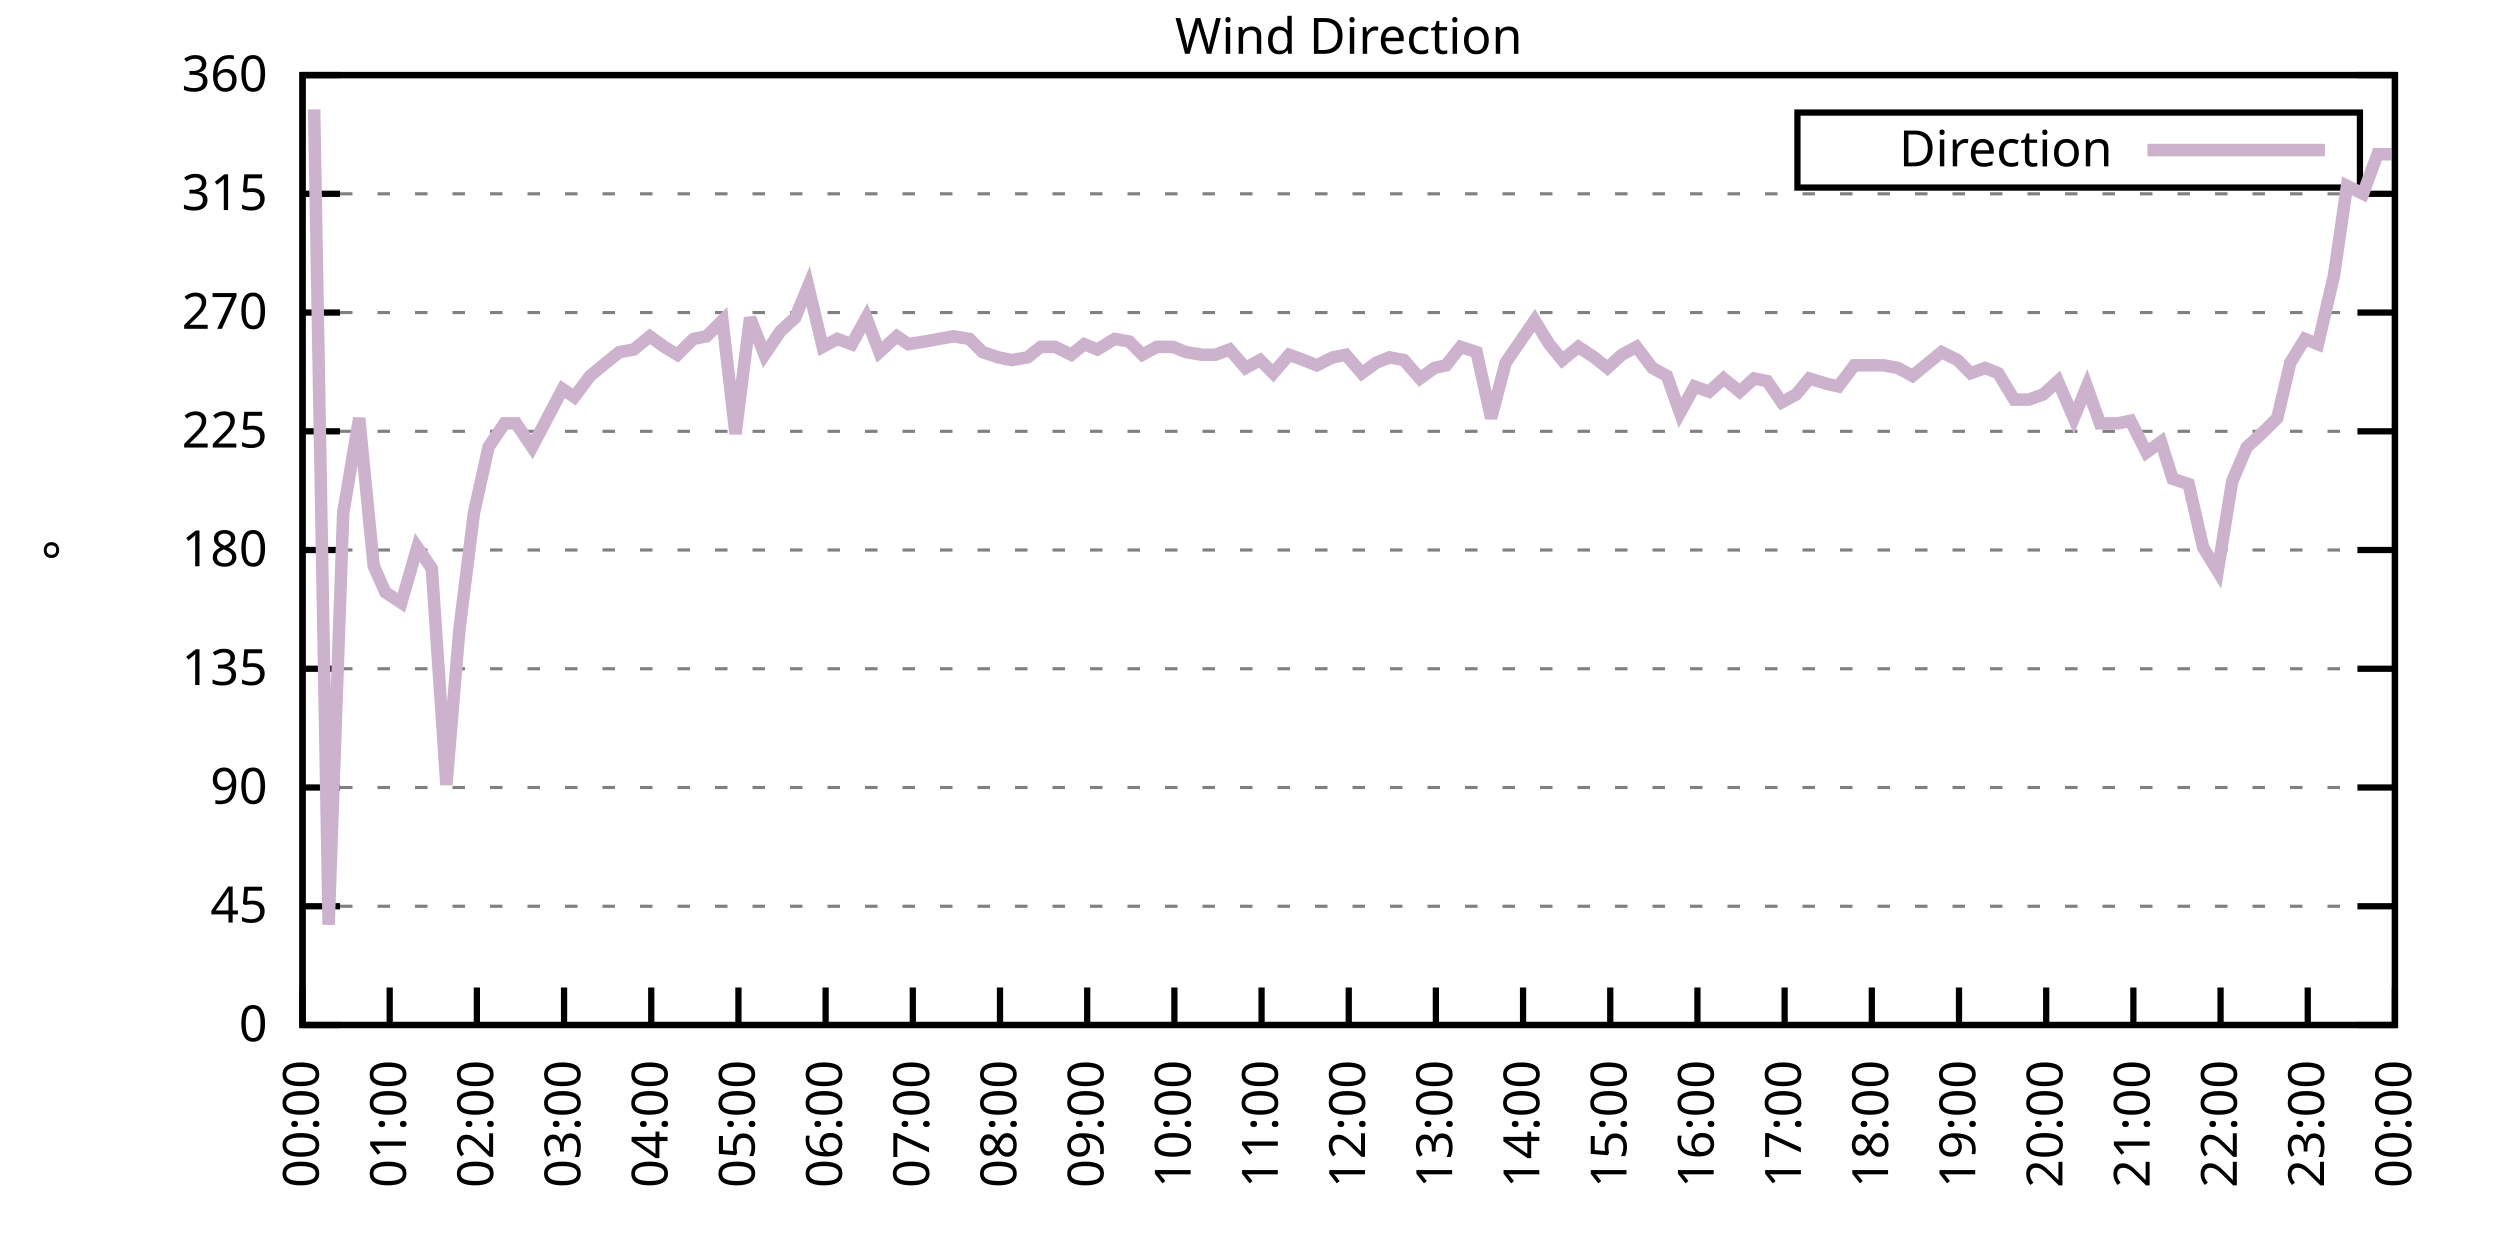
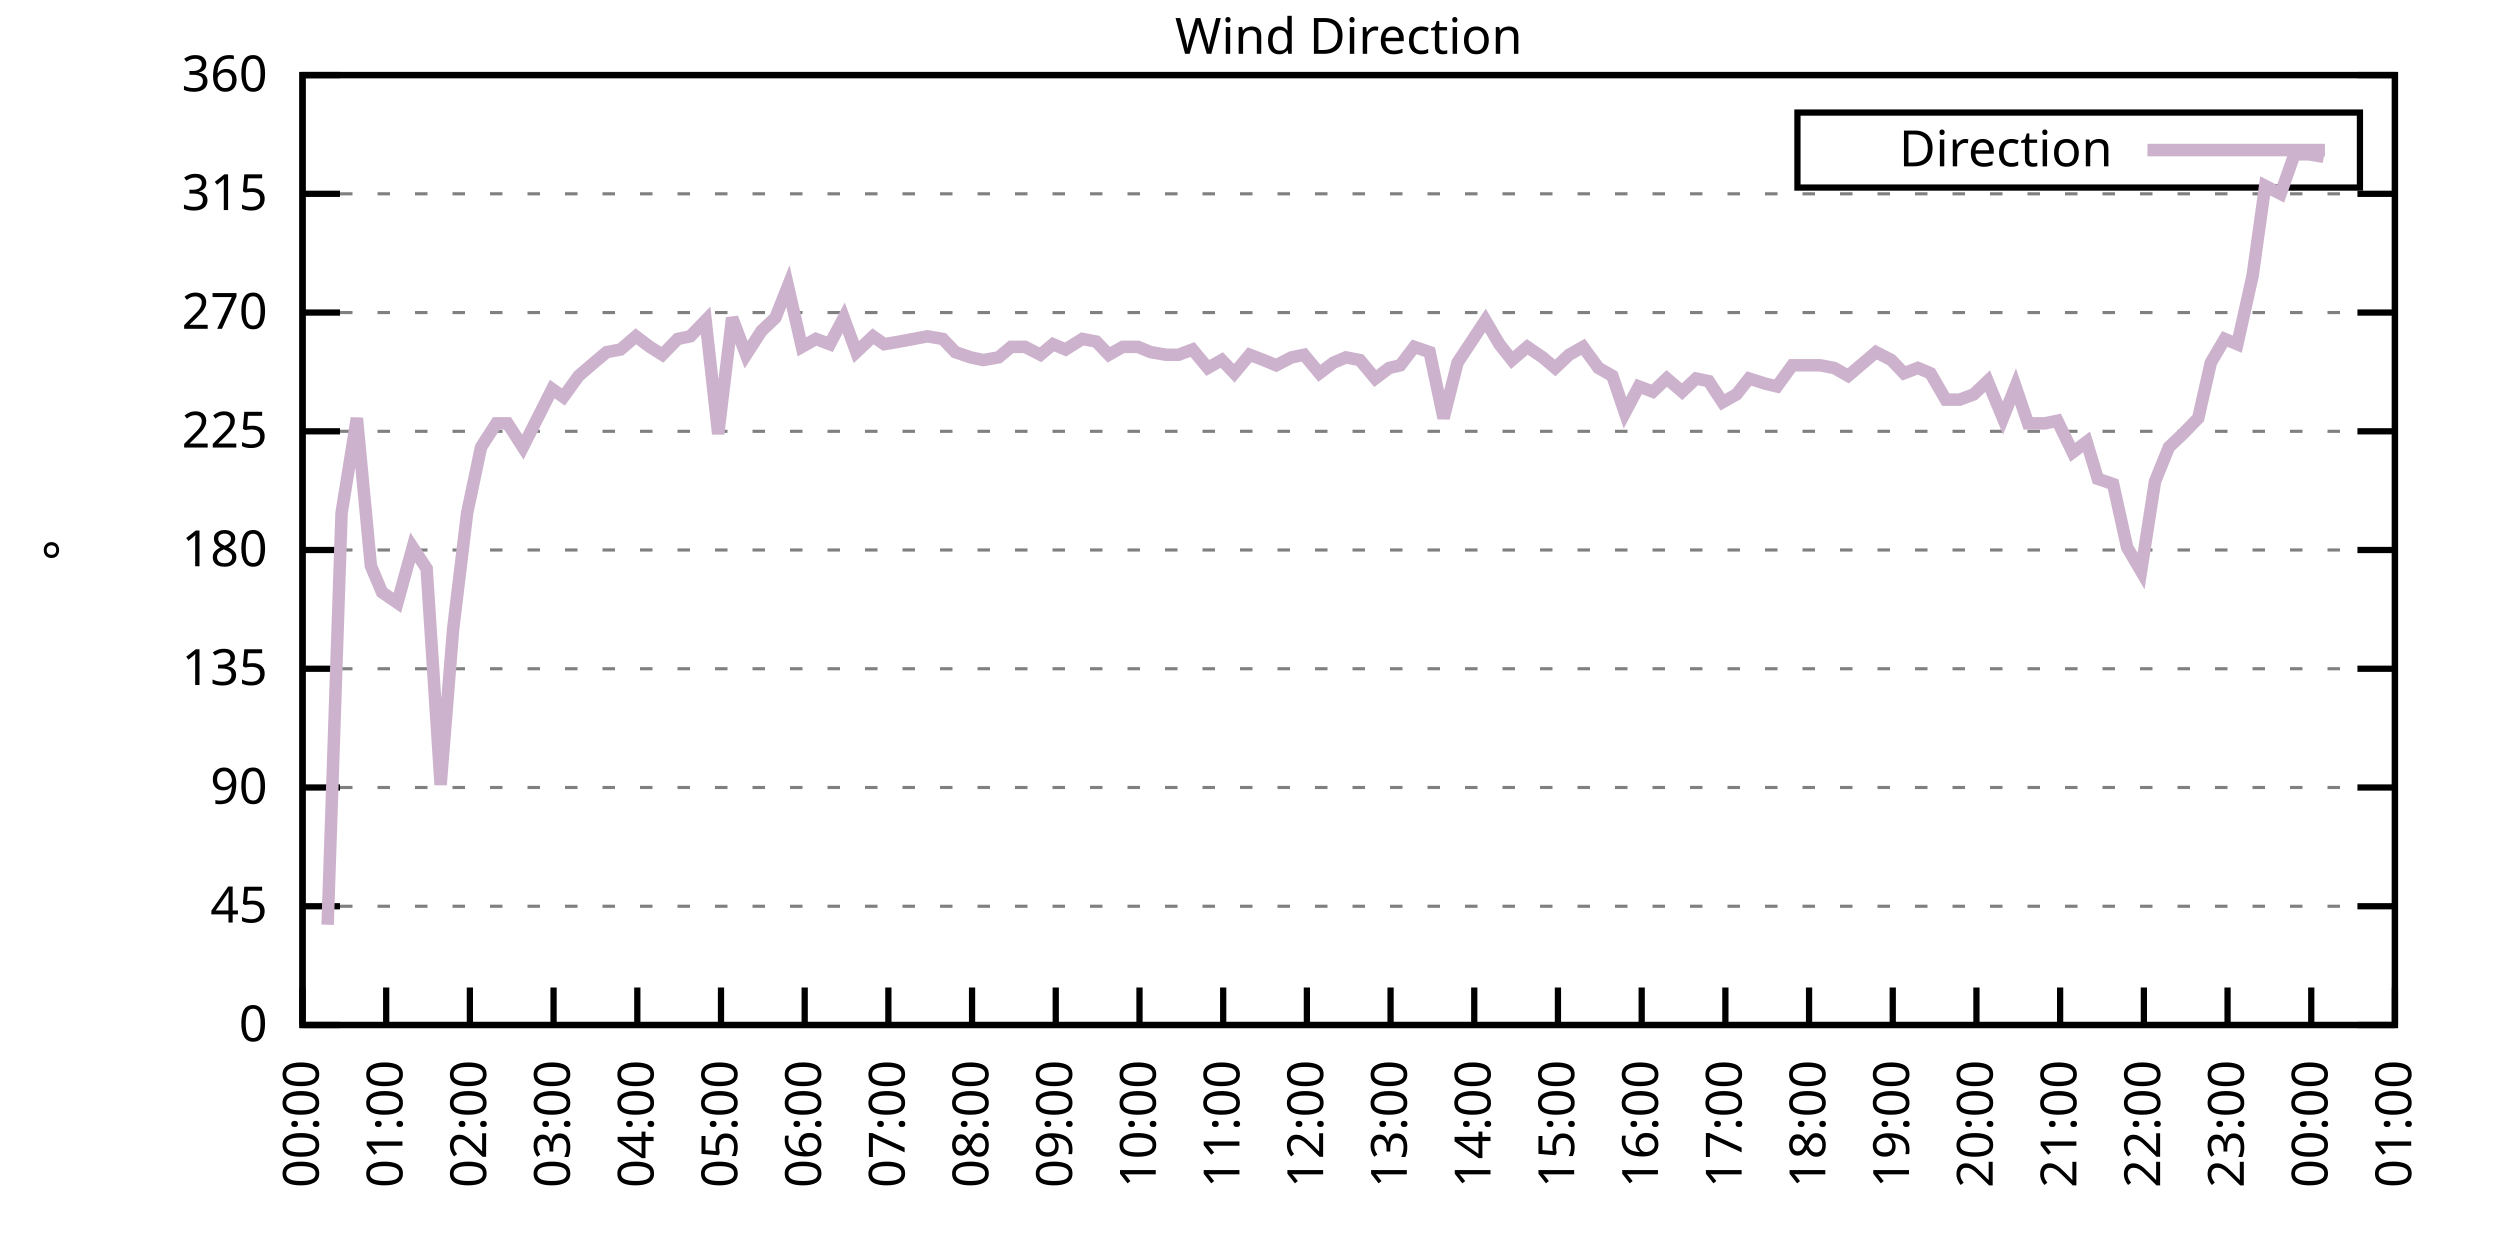
<svg xmlns="http://www.w3.org/2000/svg" xmlns:xlink="http://www.w3.org/1999/xlink" width="400" height="200" viewBox="0 0 400 200">
  <g id="gnuplot_canvas">
    <rect x="0" y="0" width="400" height="200" fill="none" />
    <defs>
      <circle id="gpDot" r="0.5" stroke-width="0.5" stroke="currentColor" />
      <path id="gpPt0" stroke-width="0.333" stroke="currentColor" d="M-1,0 h2 M0,-1 v2" />
      <path id="gpPt1" stroke-width="0.333" stroke="currentColor" d="M-1,-1 L1,1 M1,-1 L-1,1" />
      <path id="gpPt2" stroke-width="0.333" stroke="currentColor" d="M-1,0 L1,0 M0,-1 L0,1 M-1,-1 L1,1 M-1,1 L1,-1" />
      <rect id="gpPt3" stroke-width="0.333" stroke="currentColor" x="-1" y="-1" width="2" height="2" />
      <rect id="gpPt4" stroke-width="0.333" stroke="currentColor" fill="currentColor" x="-1" y="-1" width="2" height="2" />
      <circle id="gpPt5" stroke-width="0.333" stroke="currentColor" cx="0" cy="0" r="1" />
      <use xlink:href="#gpPt5" id="gpPt6" fill="currentColor" stroke="none" />
      <path id="gpPt7" stroke-width="0.333" stroke="currentColor" d="M0,-1.33 L-1.33,0.67 L1.33,0.67 z" />
      <use xlink:href="#gpPt7" id="gpPt8" fill="currentColor" stroke="none" />
      <use xlink:href="#gpPt7" id="gpPt9" stroke="currentColor" transform="rotate(180)" />
      <use xlink:href="#gpPt9" id="gpPt10" fill="currentColor" stroke="none" />
      <use xlink:href="#gpPt3" id="gpPt11" stroke="currentColor" transform="rotate(45)" />
      <use xlink:href="#gpPt11" id="gpPt12" fill="currentColor" stroke="none" />
      <path id="gpPt13" stroke-width="0.333" stroke="currentColor" d="M0,1.330 L1.265,0.411 L0.782,-1.067 L-0.782,-1.076 L-1.265,0.411 z" />
      <use xlink:href="#gpPt13" id="gpPt14" fill="currentColor" stroke="none" />
      <filter id="textbox" filterUnits="objectBoundingBox" x="0" y="0" height="1" width="1">
        <feFlood flood-color="white" flood-opacity="1" result="bgnd" />
        <feComposite in="SourceGraphic" in2="bgnd" operator="atop" />
      </filter>
      <filter id="greybox" filterUnits="objectBoundingBox" x="0" y="0" height="1" width="1">
        <feFlood flood-color="lightgrey" flood-opacity="1" result="grey" />
        <feComposite in="SourceGraphic" in2="grey" operator="atop" />
      </filter>
    </defs>
    <g fill="none" color="white" stroke="currentColor" stroke-width="1.00" stroke-linecap="butt" stroke-linejoin="miter">
</g>
    <g fill="none" color="black" stroke="currentColor" stroke-width="1.00" stroke-linecap="butt" stroke-linejoin="miter">
      <g stroke="none" shape-rendering="crispEdges">
        <polygon fill="rgb(255, 255, 255)" points="48.40,164.00 383.18,164.00 383.18,12.02 48.40,12.02 " />
      </g>
    </g>
    <g fill="none" color="black" stroke="currentColor" stroke-width="1.00" stroke-linecap="butt" stroke-linejoin="miter">
</g>
    <g fill="none" color="black" stroke="black" stroke-width="0.50" stroke-linecap="butt" stroke-linejoin="miter">
</g>
    <g fill="none" color="gray" stroke="currentColor" stroke-width="0.50" stroke-linecap="butt" stroke-linejoin="miter">
      <path stroke="gray" stroke-dasharray="2,4" class="gridline" d="M48.40,164.00 L383.19,164.00  " />
    </g>
    <g fill="none" color="gray" stroke="gray" stroke-width="1.00" stroke-linecap="butt" stroke-linejoin="miter">
</g>
    <g fill="none" color="black" stroke="currentColor" stroke-width="1.00" stroke-linecap="butt" stroke-linejoin="miter">
      <path stroke="black" d="M48.40,164.00 L54.40,164.00 M383.19,164.00 L377.19,164.00  " />
      <g transform="translate(42.80,166.60)" stroke="none" fill="black" font-family="Sans" font-size="8.00" text-anchor="end">
        <text>
          <tspan font-family="Sans"> 0</tspan>
        </text>
      </g>
    </g>
    <g fill="none" color="black" stroke="currentColor" stroke-width="1.00" stroke-linecap="butt" stroke-linejoin="miter">
</g>
    <g fill="none" color="black" stroke="black" stroke-width="0.50" stroke-linecap="butt" stroke-linejoin="miter">
</g>
    <g fill="none" color="gray" stroke="currentColor" stroke-width="0.50" stroke-linecap="butt" stroke-linejoin="miter">
      <path stroke="gray" stroke-dasharray="2,4" class="gridline" d="M48.40,145.00 L383.19,145.00  " />
    </g>
    <g fill="none" color="gray" stroke="gray" stroke-width="1.00" stroke-linecap="butt" stroke-linejoin="miter">
</g>
    <g fill="none" color="black" stroke="currentColor" stroke-width="1.00" stroke-linecap="butt" stroke-linejoin="miter">
      <path stroke="black" d="M48.40,145.00 L54.40,145.00 M383.19,145.00 L377.19,145.00  " />
      <g transform="translate(42.80,147.60)" stroke="none" fill="black" font-family="Sans" font-size="8.00" text-anchor="end">
        <text>
          <tspan font-family="Sans"> 45</tspan>
        </text>
      </g>
    </g>
    <g fill="none" color="black" stroke="currentColor" stroke-width="1.00" stroke-linecap="butt" stroke-linejoin="miter">
</g>
    <g fill="none" color="black" stroke="black" stroke-width="0.50" stroke-linecap="butt" stroke-linejoin="miter">
</g>
    <g fill="none" color="gray" stroke="currentColor" stroke-width="0.50" stroke-linecap="butt" stroke-linejoin="miter">
      <path stroke="gray" stroke-dasharray="2,4" class="gridline" d="M48.40,126.00 L383.19,126.00  " />
    </g>
    <g fill="none" color="gray" stroke="gray" stroke-width="1.00" stroke-linecap="butt" stroke-linejoin="miter">
</g>
    <g fill="none" color="black" stroke="currentColor" stroke-width="1.00" stroke-linecap="butt" stroke-linejoin="miter">
      <path stroke="black" d="M48.40,126.00 L54.40,126.00 M383.19,126.00 L377.19,126.00  " />
      <g transform="translate(42.80,128.60)" stroke="none" fill="black" font-family="Sans" font-size="8.00" text-anchor="end">
        <text>
          <tspan font-family="Sans"> 90</tspan>
        </text>
      </g>
    </g>
    <g fill="none" color="black" stroke="currentColor" stroke-width="1.00" stroke-linecap="butt" stroke-linejoin="miter">
</g>
    <g fill="none" color="black" stroke="black" stroke-width="0.50" stroke-linecap="butt" stroke-linejoin="miter">
</g>
    <g fill="none" color="gray" stroke="currentColor" stroke-width="0.50" stroke-linecap="butt" stroke-linejoin="miter">
      <path stroke="gray" stroke-dasharray="2,4" class="gridline" d="M48.40,107.00 L383.19,107.00  " />
    </g>
    <g fill="none" color="gray" stroke="gray" stroke-width="1.00" stroke-linecap="butt" stroke-linejoin="miter">
</g>
    <g fill="none" color="black" stroke="currentColor" stroke-width="1.00" stroke-linecap="butt" stroke-linejoin="miter">
      <path stroke="black" d="M48.40,107.00 L54.40,107.00 M383.19,107.00 L377.19,107.00  " />
      <g transform="translate(42.80,109.60)" stroke="none" fill="black" font-family="Sans" font-size="8.00" text-anchor="end">
        <text>
          <tspan font-family="Sans"> 135</tspan>
        </text>
      </g>
    </g>
    <g fill="none" color="black" stroke="currentColor" stroke-width="1.00" stroke-linecap="butt" stroke-linejoin="miter">
</g>
    <g fill="none" color="black" stroke="black" stroke-width="0.50" stroke-linecap="butt" stroke-linejoin="miter">
</g>
    <g fill="none" color="gray" stroke="currentColor" stroke-width="0.50" stroke-linecap="butt" stroke-linejoin="miter">
      <path stroke="gray" stroke-dasharray="2,4" class="gridline" d="M48.40,88.00 L383.19,88.00  " />
    </g>
    <g fill="none" color="gray" stroke="gray" stroke-width="1.00" stroke-linecap="butt" stroke-linejoin="miter">
</g>
    <g fill="none" color="black" stroke="currentColor" stroke-width="1.00" stroke-linecap="butt" stroke-linejoin="miter">
      <path stroke="black" d="M48.40,88.00 L54.40,88.00 M383.19,88.00 L377.19,88.00  " />
      <g transform="translate(42.80,90.60)" stroke="none" fill="black" font-family="Sans" font-size="8.00" text-anchor="end">
        <text>
          <tspan font-family="Sans"> 180</tspan>
        </text>
      </g>
    </g>
    <g fill="none" color="black" stroke="currentColor" stroke-width="1.00" stroke-linecap="butt" stroke-linejoin="miter">
</g>
    <g fill="none" color="black" stroke="black" stroke-width="0.50" stroke-linecap="butt" stroke-linejoin="miter">
</g>
    <g fill="none" color="gray" stroke="currentColor" stroke-width="0.50" stroke-linecap="butt" stroke-linejoin="miter">
      <path stroke="gray" stroke-dasharray="2,4" class="gridline" d="M48.40,69.01 L383.19,69.01  " />
    </g>
    <g fill="none" color="gray" stroke="gray" stroke-width="1.00" stroke-linecap="butt" stroke-linejoin="miter">
</g>
    <g fill="none" color="black" stroke="currentColor" stroke-width="1.00" stroke-linecap="butt" stroke-linejoin="miter">
      <path stroke="black" d="M48.40,69.01 L54.40,69.01 M383.19,69.01 L377.19,69.01  " />
      <g transform="translate(42.80,71.61)" stroke="none" fill="black" font-family="Sans" font-size="8.00" text-anchor="end">
        <text>
          <tspan font-family="Sans"> 225</tspan>
        </text>
      </g>
    </g>
    <g fill="none" color="black" stroke="currentColor" stroke-width="1.00" stroke-linecap="butt" stroke-linejoin="miter">
</g>
    <g fill="none" color="black" stroke="black" stroke-width="0.50" stroke-linecap="butt" stroke-linejoin="miter">
</g>
    <g fill="none" color="gray" stroke="currentColor" stroke-width="0.50" stroke-linecap="butt" stroke-linejoin="miter">
      <path stroke="gray" stroke-dasharray="2,4" class="gridline" d="M48.40,50.01 L383.19,50.01  " />
    </g>
    <g fill="none" color="gray" stroke="gray" stroke-width="1.00" stroke-linecap="butt" stroke-linejoin="miter">
</g>
    <g fill="none" color="black" stroke="currentColor" stroke-width="1.00" stroke-linecap="butt" stroke-linejoin="miter">
      <path stroke="black" d="M48.40,50.01 L54.40,50.01 M383.19,50.01 L377.19,50.01  " />
      <g transform="translate(42.80,52.61)" stroke="none" fill="black" font-family="Sans" font-size="8.00" text-anchor="end">
        <text>
          <tspan font-family="Sans"> 270</tspan>
        </text>
      </g>
    </g>
    <g fill="none" color="black" stroke="currentColor" stroke-width="1.00" stroke-linecap="butt" stroke-linejoin="miter">
</g>
    <g fill="none" color="black" stroke="black" stroke-width="0.50" stroke-linecap="butt" stroke-linejoin="miter">
</g>
    <g fill="none" color="gray" stroke="currentColor" stroke-width="0.50" stroke-linecap="butt" stroke-linejoin="miter">
      <path stroke="gray" stroke-dasharray="2,4" class="gridline" d="M48.40,31.01 L383.19,31.01  " />
    </g>
    <g fill="none" color="gray" stroke="gray" stroke-width="1.00" stroke-linecap="butt" stroke-linejoin="miter">
</g>
    <g fill="none" color="black" stroke="currentColor" stroke-width="1.00" stroke-linecap="butt" stroke-linejoin="miter">
      <path stroke="black" d="M48.40,31.01 L54.40,31.01 M383.19,31.01 L377.19,31.01  " />
      <g transform="translate(42.80,33.61)" stroke="none" fill="black" font-family="Sans" font-size="8.00" text-anchor="end">
        <text>
          <tspan font-family="Sans"> 315</tspan>
        </text>
      </g>
    </g>
    <g fill="none" color="black" stroke="currentColor" stroke-width="1.00" stroke-linecap="butt" stroke-linejoin="miter">
</g>
    <g fill="none" color="black" stroke="black" stroke-width="0.50" stroke-linecap="butt" stroke-linejoin="miter">
</g>
    <g fill="none" color="gray" stroke="currentColor" stroke-width="0.50" stroke-linecap="butt" stroke-linejoin="miter">
      <path stroke="gray" stroke-dasharray="2,4" class="gridline" d="M48.40,12.01 L383.19,12.01  " />
    </g>
    <g fill="none" color="gray" stroke="gray" stroke-width="1.00" stroke-linecap="butt" stroke-linejoin="miter">
</g>
    <g fill="none" color="black" stroke="currentColor" stroke-width="1.00" stroke-linecap="butt" stroke-linejoin="miter">
      <path stroke="black" d="M48.40,12.01 L54.40,12.01 M383.19,12.01 L377.19,12.01  " />
      <g transform="translate(42.80,14.61)" stroke="none" fill="black" font-family="Sans" font-size="8.00" text-anchor="end">
        <text>
          <tspan font-family="Sans"> 360</tspan>
        </text>
      </g>
    </g>
    <g fill="none" color="black" stroke="currentColor" stroke-width="1.00" stroke-linecap="butt" stroke-linejoin="miter">
      <path stroke="black" d="M48.40,164.00 L48.40,158.00  " />
      <g transform="translate(51.00,169.60) rotate(270.00)" stroke="none" fill="black" font-family="Sans" font-size="8.00" text-anchor="end">
        <text>
          <tspan font-family="Sans">00:00</tspan>
        </text>
      </g>
    </g>
    <g fill="none" color="black" stroke="currentColor" stroke-width="1.00" stroke-linecap="butt" stroke-linejoin="miter">
-       <path stroke="black" d="M62.35,164.00 L62.35,158.00  " />
-       <g transform="translate(64.95,169.60) rotate(270.00)" stroke="none" fill="black" font-family="Sans" font-size="8.00" text-anchor="end">
+       <path stroke="black" d="M61.79,164.00 L61.79,158.00  " />
+       <g transform="translate(64.39,169.60) rotate(270.00)" stroke="none" fill="black" font-family="Sans" font-size="8.00" text-anchor="end">
        <text>
          <tspan font-family="Sans">01:00</tspan>
        </text>
      </g>
    </g>
    <g fill="none" color="black" stroke="currentColor" stroke-width="1.00" stroke-linecap="butt" stroke-linejoin="miter">
-       <path stroke="black" d="M76.30,164.00 L76.30,158.00  " />
-       <g transform="translate(78.90,169.60) rotate(270.00)" stroke="none" fill="black" font-family="Sans" font-size="8.00" text-anchor="end">
+       <path stroke="black" d="M75.18,164.00 L75.18,158.00  " />
+       <g transform="translate(77.78,169.60) rotate(270.00)" stroke="none" fill="black" font-family="Sans" font-size="8.00" text-anchor="end">
        <text>
          <tspan font-family="Sans">02:00</tspan>
        </text>
      </g>
    </g>
    <g fill="none" color="black" stroke="currentColor" stroke-width="1.00" stroke-linecap="butt" stroke-linejoin="miter">
-       <path stroke="black" d="M90.25,164.00 L90.25,158.00  " />
-       <g transform="translate(92.85,169.60) rotate(270.00)" stroke="none" fill="black" font-family="Sans" font-size="8.00" text-anchor="end">
+       <path stroke="black" d="M88.57,164.00 L88.57,158.00  " />
+       <g transform="translate(91.17,169.60) rotate(270.00)" stroke="none" fill="black" font-family="Sans" font-size="8.00" text-anchor="end">
        <text>
          <tspan font-family="Sans">03:00</tspan>
        </text>
      </g>
    </g>
    <g fill="none" color="black" stroke="currentColor" stroke-width="1.00" stroke-linecap="butt" stroke-linejoin="miter">
-       <path stroke="black" d="M104.20,164.00 L104.20,158.00  " />
-       <g transform="translate(106.80,169.60) rotate(270.00)" stroke="none" fill="black" font-family="Sans" font-size="8.00" text-anchor="end">
+       <path stroke="black" d="M101.97,164.00 L101.97,158.00  " />
+       <g transform="translate(104.57,169.60) rotate(270.00)" stroke="none" fill="black" font-family="Sans" font-size="8.00" text-anchor="end">
        <text>
          <tspan font-family="Sans">04:00</tspan>
        </text>
      </g>
    </g>
    <g fill="none" color="black" stroke="currentColor" stroke-width="1.00" stroke-linecap="butt" stroke-linejoin="miter">
-       <path stroke="black" d="M118.15,164.00 L118.15,158.00  " />
-       <g transform="translate(120.75,169.60) rotate(270.00)" stroke="none" fill="black" font-family="Sans" font-size="8.00" text-anchor="end">
+       <path stroke="black" d="M115.36,164.00 L115.36,158.00  " />
+       <g transform="translate(117.96,169.60) rotate(270.00)" stroke="none" fill="black" font-family="Sans" font-size="8.00" text-anchor="end">
        <text>
          <tspan font-family="Sans">05:00</tspan>
        </text>
      </g>
    </g>
    <g fill="none" color="black" stroke="currentColor" stroke-width="1.00" stroke-linecap="butt" stroke-linejoin="miter">
-       <path stroke="black" d="M132.10,164.00 L132.10,158.00  " />
-       <g transform="translate(134.70,169.60) rotate(270.00)" stroke="none" fill="black" font-family="Sans" font-size="8.00" text-anchor="end">
+       <path stroke="black" d="M128.75,164.00 L128.75,158.00  " />
+       <g transform="translate(131.35,169.60) rotate(270.00)" stroke="none" fill="black" font-family="Sans" font-size="8.00" text-anchor="end">
        <text>
          <tspan font-family="Sans">06:00</tspan>
        </text>
      </g>
    </g>
    <g fill="none" color="black" stroke="currentColor" stroke-width="1.00" stroke-linecap="butt" stroke-linejoin="miter">
-       <path stroke="black" d="M146.05,164.00 L146.05,158.00  " />
-       <g transform="translate(148.65,169.60) rotate(270.00)" stroke="none" fill="black" font-family="Sans" font-size="8.00" text-anchor="end">
+       <path stroke="black" d="M142.14,164.00 L142.14,158.00  " />
+       <g transform="translate(144.74,169.60) rotate(270.00)" stroke="none" fill="black" font-family="Sans" font-size="8.00" text-anchor="end">
        <text>
          <tspan font-family="Sans">07:00</tspan>
        </text>
      </g>
    </g>
    <g fill="none" color="black" stroke="currentColor" stroke-width="1.00" stroke-linecap="butt" stroke-linejoin="miter">
-       <path stroke="black" d="M160.00,164.00 L160.00,158.00  " />
-       <g transform="translate(162.60,169.60) rotate(270.00)" stroke="none" fill="black" font-family="Sans" font-size="8.00" text-anchor="end">
+       <path stroke="black" d="M155.53,164.00 L155.53,158.00  " />
+       <g transform="translate(158.13,169.60) rotate(270.00)" stroke="none" fill="black" font-family="Sans" font-size="8.00" text-anchor="end">
        <text>
          <tspan font-family="Sans">08:00</tspan>
        </text>
      </g>
    </g>
    <g fill="none" color="black" stroke="currentColor" stroke-width="1.00" stroke-linecap="butt" stroke-linejoin="miter">
-       <path stroke="black" d="M173.95,164.00 L173.95,158.00  " />
-       <g transform="translate(176.55,169.60) rotate(270.00)" stroke="none" fill="black" font-family="Sans" font-size="8.00" text-anchor="end">
+       <path stroke="black" d="M168.92,164.00 L168.92,158.00  " />
+       <g transform="translate(171.52,169.60) rotate(270.00)" stroke="none" fill="black" font-family="Sans" font-size="8.00" text-anchor="end">
        <text>
          <tspan font-family="Sans">09:00</tspan>
        </text>
      </g>
    </g>
    <g fill="none" color="black" stroke="currentColor" stroke-width="1.00" stroke-linecap="butt" stroke-linejoin="miter">
-       <path stroke="black" d="M187.90,164.00 L187.90,158.00  " />
-       <g transform="translate(190.50,169.60) rotate(270.00)" stroke="none" fill="black" font-family="Sans" font-size="8.00" text-anchor="end">
+       <path stroke="black" d="M182.32,164.00 L182.32,158.00  " />
+       <g transform="translate(184.92,169.60) rotate(270.00)" stroke="none" fill="black" font-family="Sans" font-size="8.00" text-anchor="end">
        <text>
          <tspan font-family="Sans">10:00</tspan>
        </text>
      </g>
    </g>
    <g fill="none" color="black" stroke="currentColor" stroke-width="1.00" stroke-linecap="butt" stroke-linejoin="miter">
-       <path stroke="black" d="M201.85,164.00 L201.85,158.00  " />
-       <g transform="translate(204.45,169.60) rotate(270.00)" stroke="none" fill="black" font-family="Sans" font-size="8.00" text-anchor="end">
+       <path stroke="black" d="M195.71,164.00 L195.71,158.00  " />
+       <g transform="translate(198.31,169.60) rotate(270.00)" stroke="none" fill="black" font-family="Sans" font-size="8.00" text-anchor="end">
        <text>
          <tspan font-family="Sans">11:00</tspan>
        </text>
      </g>
    </g>
    <g fill="none" color="black" stroke="currentColor" stroke-width="1.00" stroke-linecap="butt" stroke-linejoin="miter">
-       <path stroke="black" d="M215.80,164.00 L215.80,158.00  " />
-       <g transform="translate(218.40,169.60) rotate(270.00)" stroke="none" fill="black" font-family="Sans" font-size="8.00" text-anchor="end">
+       <path stroke="black" d="M209.10,164.00 L209.10,158.00  " />
+       <g transform="translate(211.70,169.60) rotate(270.00)" stroke="none" fill="black" font-family="Sans" font-size="8.00" text-anchor="end">
        <text>
          <tspan font-family="Sans">12:00</tspan>
        </text>
      </g>
    </g>
    <g fill="none" color="black" stroke="currentColor" stroke-width="1.00" stroke-linecap="butt" stroke-linejoin="miter">
-       <path stroke="black" d="M229.74,164.00 L229.74,158.00  " />
-       <g transform="translate(232.34,169.60) rotate(270.00)" stroke="none" fill="black" font-family="Sans" font-size="8.00" text-anchor="end">
+       <path stroke="black" d="M222.49,164.00 L222.49,158.00  " />
+       <g transform="translate(225.09,169.60) rotate(270.00)" stroke="none" fill="black" font-family="Sans" font-size="8.00" text-anchor="end">
        <text>
          <tspan font-family="Sans">13:00</tspan>
        </text>
      </g>
    </g>
    <g fill="none" color="black" stroke="currentColor" stroke-width="1.00" stroke-linecap="butt" stroke-linejoin="miter">
-       <path stroke="black" d="M243.69,164.00 L243.69,158.00  " />
-       <g transform="translate(246.29,169.60) rotate(270.00)" stroke="none" fill="black" font-family="Sans" font-size="8.00" text-anchor="end">
+       <path stroke="black" d="M235.88,164.00 L235.88,158.00  " />
+       <g transform="translate(238.48,169.60) rotate(270.00)" stroke="none" fill="black" font-family="Sans" font-size="8.00" text-anchor="end">
        <text>
          <tspan font-family="Sans">14:00</tspan>
        </text>
      </g>
    </g>
    <g fill="none" color="black" stroke="currentColor" stroke-width="1.00" stroke-linecap="butt" stroke-linejoin="miter">
-       <path stroke="black" d="M257.64,164.00 L257.64,158.00  " />
-       <g transform="translate(260.24,169.60) rotate(270.00)" stroke="none" fill="black" font-family="Sans" font-size="8.00" text-anchor="end">
+       <path stroke="black" d="M249.27,164.00 L249.27,158.00  " />
+       <g transform="translate(251.87,169.60) rotate(270.00)" stroke="none" fill="black" font-family="Sans" font-size="8.00" text-anchor="end">
        <text>
          <tspan font-family="Sans">15:00</tspan>
        </text>
      </g>
    </g>
    <g fill="none" color="black" stroke="currentColor" stroke-width="1.00" stroke-linecap="butt" stroke-linejoin="miter">
-       <path stroke="black" d="M271.59,164.00 L271.59,158.00  " />
-       <g transform="translate(274.19,169.60) rotate(270.00)" stroke="none" fill="black" font-family="Sans" font-size="8.00" text-anchor="end">
+       <path stroke="black" d="M262.67,164.00 L262.67,158.00  " />
+       <g transform="translate(265.27,169.60) rotate(270.00)" stroke="none" fill="black" font-family="Sans" font-size="8.00" text-anchor="end">
        <text>
          <tspan font-family="Sans">16:00</tspan>
        </text>
      </g>
    </g>
    <g fill="none" color="black" stroke="currentColor" stroke-width="1.00" stroke-linecap="butt" stroke-linejoin="miter">
-       <path stroke="black" d="M285.54,164.00 L285.54,158.00  " />
-       <g transform="translate(288.14,169.60) rotate(270.00)" stroke="none" fill="black" font-family="Sans" font-size="8.00" text-anchor="end">
+       <path stroke="black" d="M276.06,164.00 L276.06,158.00  " />
+       <g transform="translate(278.66,169.60) rotate(270.00)" stroke="none" fill="black" font-family="Sans" font-size="8.00" text-anchor="end">
        <text>
          <tspan font-family="Sans">17:00</tspan>
        </text>
      </g>
    </g>
    <g fill="none" color="black" stroke="currentColor" stroke-width="1.00" stroke-linecap="butt" stroke-linejoin="miter">
-       <path stroke="black" d="M299.49,164.00 L299.49,158.00  " />
-       <g transform="translate(302.09,169.60) rotate(270.00)" stroke="none" fill="black" font-family="Sans" font-size="8.00" text-anchor="end">
+       <path stroke="black" d="M289.45,164.00 L289.45,158.00  " />
+       <g transform="translate(292.05,169.60) rotate(270.00)" stroke="none" fill="black" font-family="Sans" font-size="8.00" text-anchor="end">
        <text>
          <tspan font-family="Sans">18:00</tspan>
        </text>
      </g>
    </g>
    <g fill="none" color="black" stroke="currentColor" stroke-width="1.00" stroke-linecap="butt" stroke-linejoin="miter">
-       <path stroke="black" d="M313.44,164.00 L313.44,158.00  " />
-       <g transform="translate(316.04,169.60) rotate(270.00)" stroke="none" fill="black" font-family="Sans" font-size="8.00" text-anchor="end">
+       <path stroke="black" d="M302.84,164.00 L302.84,158.00  " />
+       <g transform="translate(305.44,169.60) rotate(270.00)" stroke="none" fill="black" font-family="Sans" font-size="8.00" text-anchor="end">
        <text>
          <tspan font-family="Sans">19:00</tspan>
        </text>
      </g>
    </g>
    <g fill="none" color="black" stroke="currentColor" stroke-width="1.00" stroke-linecap="butt" stroke-linejoin="miter">
-       <path stroke="black" d="M327.39,164.00 L327.39,158.00  " />
-       <g transform="translate(329.99,169.60) rotate(270.00)" stroke="none" fill="black" font-family="Sans" font-size="8.00" text-anchor="end">
+       <path stroke="black" d="M316.23,164.00 L316.23,158.00  " />
+       <g transform="translate(318.83,169.60) rotate(270.00)" stroke="none" fill="black" font-family="Sans" font-size="8.00" text-anchor="end">
        <text>
          <tspan font-family="Sans">20:00</tspan>
        </text>
      </g>
    </g>
    <g fill="none" color="black" stroke="currentColor" stroke-width="1.00" stroke-linecap="butt" stroke-linejoin="miter">
-       <path stroke="black" d="M341.34,164.00 L341.34,158.00  " />
-       <g transform="translate(343.94,169.60) rotate(270.00)" stroke="none" fill="black" font-family="Sans" font-size="8.00" text-anchor="end">
+       <path stroke="black" d="M329.62,164.00 L329.62,158.00  " />
+       <g transform="translate(332.22,169.60) rotate(270.00)" stroke="none" fill="black" font-family="Sans" font-size="8.00" text-anchor="end">
        <text>
          <tspan font-family="Sans">21:00</tspan>
        </text>
      </g>
    </g>
    <g fill="none" color="black" stroke="currentColor" stroke-width="1.00" stroke-linecap="butt" stroke-linejoin="miter">
-       <path stroke="black" d="M355.29,164.00 L355.29,158.00  " />
-       <g transform="translate(357.89,169.60) rotate(270.00)" stroke="none" fill="black" font-family="Sans" font-size="8.00" text-anchor="end">
+       <path stroke="black" d="M343.02,164.00 L343.02,158.00  " />
+       <g transform="translate(345.62,169.60) rotate(270.00)" stroke="none" fill="black" font-family="Sans" font-size="8.00" text-anchor="end">
        <text>
          <tspan font-family="Sans">22:00</tspan>
        </text>
      </g>
    </g>
    <g fill="none" color="black" stroke="currentColor" stroke-width="1.00" stroke-linecap="butt" stroke-linejoin="miter">
-       <path stroke="black" d="M369.24,164.00 L369.24,158.00  " />
-       <g transform="translate(371.84,169.60) rotate(270.00)" stroke="none" fill="black" font-family="Sans" font-size="8.00" text-anchor="end">
+       <path stroke="black" d="M356.41,164.00 L356.41,158.00  " />
+       <g transform="translate(359.01,169.60) rotate(270.00)" stroke="none" fill="black" font-family="Sans" font-size="8.00" text-anchor="end">
        <text>
          <tspan font-family="Sans">23:00</tspan>
+         </text>
+       </g>
+     </g>
+     <g fill="none" color="black" stroke="currentColor" stroke-width="1.00" stroke-linecap="butt" stroke-linejoin="miter">
+       <path stroke="black" d="M369.80,164.00 L369.80,158.00  " />
+       <g transform="translate(372.40,169.60) rotate(270.00)" stroke="none" fill="black" font-family="Sans" font-size="8.00" text-anchor="end">
+         <text>
+           <tspan font-family="Sans">00:00</tspan>
        </text>
      </g>
    </g>
    <g fill="none" color="black" stroke="currentColor" stroke-width="1.00" stroke-linecap="butt" stroke-linejoin="miter">
      <path stroke="black" d="M383.19,164.00 L383.19,158.00  " />
      <g transform="translate(385.79,169.60) rotate(270.00)" stroke="none" fill="black" font-family="Sans" font-size="8.00" text-anchor="end">
        <text>
-           <tspan font-family="Sans">00:00</tspan>
+           <tspan font-family="Sans">01:00</tspan>
        </text>
      </g>
    </g>
    <g fill="none" color="black" stroke="currentColor" stroke-width="1.00" stroke-linecap="butt" stroke-linejoin="miter">
</g>
    <g fill="none" color="black" stroke="currentColor" stroke-width="1.00" stroke-linecap="butt" stroke-linejoin="miter">
      <path stroke="black" d="M48.40,12.01 L48.40,164.00 L383.19,164.00 L383.19,12.01 L48.40,12.01 Z  " />
    </g>
    <g fill="none" color="black" stroke="currentColor" stroke-width="1.00" stroke-linecap="butt" stroke-linejoin="miter">
</g>
    <g fill="none" color="black" stroke="currentColor" stroke-width="1.00" stroke-linecap="butt" stroke-linejoin="miter">
      <path stroke="black" d="M287.59,30.01 L287.59,18.01 L377.59,18.01 L377.59,30.01 L287.59,30.01 Z  " />
    </g>
    <g id="Wind_direction_plot_1">
      <g fill="none" color="white" stroke="black" stroke-width="2.00" stroke-linecap="butt" stroke-linejoin="miter">
</g>
      <g fill="none" color="black" stroke="currentColor" stroke-width="2.00" stroke-linecap="butt" stroke-linejoin="miter">
        <g transform="translate(337.99,26.61)" stroke="none" fill="black" font-family="Sans" font-size="8.00" text-anchor="end">
          <text>
            <tspan font-family="Sans">Direction</tspan>
          </text>
        </g>
      </g>
      <g fill="none" color="black" stroke="currentColor" stroke-width="2.00" stroke-linecap="butt" stroke-linejoin="miter">
-         <path stroke="rgb(204, 178, 204)" d="M343.59,24.01 L371.99,24.01 M50.26,17.50 L52.58,147.96 L54.91,82.09 L57.47,66.90 L59.79,90.54 L61.65,94.76   L64.21,96.45 L66.77,87.58 L69.09,90.96 L71.42,125.58 L73.51,100.67 L75.83,82.09 L78.16,71.54 L80.72,67.74   L82.58,67.74 L85.13,71.54 L90.02,62.25 L91.88,63.52 L94.43,60.14 L96.99,58.03 L99.08,56.34 L101.41,55.92   L103.97,53.81 L106.29,55.50 L108.38,56.76 L110.94,54.23 L113.03,53.81 L115.59,51.27 L117.68,69.43 L120.01,50.85   L122.33,56.76 L124.89,52.96 L127.22,50.85 L129.31,45.79 L131.63,55.50 L133.96,54.23 L136.28,55.07 L138.61,50.85   L140.70,56.34 L143.49,53.81 L145.35,55.07 L147.91,54.65 L150.23,54.23 L152.56,53.81 L155.11,54.23 L157.21,56.34   L159.76,57.18 L161.86,57.61 L164.41,57.18 L166.51,55.50 L168.83,55.50 L171.39,56.76 L173.48,55.07 L175.57,55.92   L178.36,54.23 L180.69,54.65 L182.78,56.76 L185.11,55.50 L187.66,55.50 L189.76,56.34 L192.31,56.76 L194.41,56.76   L196.73,55.92 L199.29,58.87 L201.61,57.61 L203.71,59.72 L206.26,56.76 L208.59,57.61 L210.68,58.45 L213.24,57.18   L215.33,56.76 L217.89,59.72 L220.21,58.03 L222.30,57.18 L224.63,57.61 L227.19,60.56 L229.51,58.87 L231.37,58.45   L233.70,55.50 L236.25,56.34 L238.58,66.90 L240.90,58.03 L245.55,51.27 L247.88,55.07 L249.97,57.61 L252.53,55.50   L255.09,57.18 L257.18,58.87 L259.50,56.76 L261.83,55.50 L264.39,58.87 L266.71,60.14 L268.80,66.05 L271.13,61.83   L273.45,62.67 L275.78,60.56 L278.34,62.67 L280.66,60.56 L282.75,60.98 L285.08,64.36 L287.40,63.10 L289.50,60.56   L292.29,61.41 L294.15,61.83 L296.70,58.45 L299.03,58.45 L301.35,58.45 L303.68,58.87 L306.00,60.14 L310.65,56.34   L313.21,57.61 L315.30,59.72 L317.63,58.87 L319.72,59.72 L322.28,63.94 L324.60,63.94 L326.93,63.10 L329.25,60.98   L331.81,66.90 L333.90,61.83 L335.99,67.74 L338.78,67.74 L340.88,67.32 L343.43,72.38 L345.76,70.70 L347.62,76.61   L350.18,77.45 L352.50,87.58 L354.83,91.38 L357.15,77.03 L359.48,71.54 L361.80,69.43 L364.36,66.90 L366.45,58.03   L368.78,54.23 L370.87,55.07 L373.43,44.10 L375.52,29.74 L378.08,31.01 L380.40,24.68 L382.73,24.68  " />
+         <path stroke="rgb(204, 178, 204)" d="M343.59,24.01 L371.99,24.01 M52.42,147.96 L54.65,82.09 L57.10,66.90 L59.34,90.54 L61.12,94.76 L63.58,96.45   L66.03,87.58 L68.26,90.96 L70.50,125.58 L72.50,100.67 L74.74,82.09 L76.97,71.54 L79.42,67.74 L81.21,67.74   L83.66,71.54 L88.35,62.25 L90.14,63.52 L92.59,60.14 L95.05,58.03 L97.06,56.34 L99.29,55.92 L101.74,53.81   L103.98,55.50 L105.98,56.76 L108.44,54.23 L110.45,53.81 L112.90,51.27 L114.91,69.43 L117.14,50.85 L119.38,56.76   L121.83,52.96 L124.06,50.85 L126.07,45.79 L128.30,55.50 L130.54,54.23 L132.77,55.07 L135.00,50.85 L137.01,56.34   L139.69,53.81 L141.47,55.07 L143.93,54.65 L146.16,54.23 L148.39,53.81 L150.85,54.23 L152.85,56.34 L155.31,57.18   L157.32,57.61 L159.77,57.18 L161.78,55.50 L164.01,55.50 L166.47,56.76 L168.48,55.07 L170.49,55.92 L173.17,54.23   L175.40,54.65 L177.41,56.76 L179.64,55.50 L182.09,55.50 L184.10,56.34 L186.56,56.76 L188.57,56.76 L190.80,55.92   L193.25,58.87 L195.48,57.61 L197.49,59.72 L199.95,56.76 L202.18,57.61 L204.19,58.45 L206.64,57.18 L208.65,56.76   L211.11,59.72 L213.34,58.03 L215.35,57.18 L217.58,57.61 L220.04,60.56 L222.27,58.87 L224.05,58.45 L226.29,55.50   L228.74,56.34 L230.97,66.90 L233.20,58.03 L237.67,51.27 L239.90,55.07 L241.91,57.61 L244.36,55.50 L246.82,57.18   L248.83,58.87 L251.06,56.76 L253.29,55.50 L255.75,58.87 L257.98,60.14 L259.99,66.05 L262.22,61.83 L264.45,62.67   L266.68,60.56 L269.14,62.67 L271.37,60.56 L273.38,60.98 L275.61,64.36 L277.84,63.10 L279.85,60.56 L282.53,61.41   L284.32,61.83 L286.77,58.45 L289.00,58.45 L291.23,58.45 L293.47,58.87 L295.70,60.14 L300.16,56.34 L302.62,57.61   L304.63,59.72 L306.86,58.87 L308.87,59.72 L311.32,63.94 L313.55,63.94 L315.79,63.10 L318.02,60.98 L320.47,66.90   L322.48,61.83 L324.49,67.74 L327.17,67.74 L329.18,67.32 L331.63,72.38 L333.86,70.70 L335.65,76.61 L338.10,77.45   L340.34,87.58 L342.57,91.38 L344.80,77.03 L347.03,71.54 L349.26,69.43 L351.72,66.90 L353.73,58.03 L355.96,54.23   L357.97,55.07 L360.42,44.10 L362.43,29.74 L364.89,31.01 L367.12,24.68 L369.35,24.68 L371.81,25.10  " />
      </g>
    </g>
    <g fill="none" color="black" stroke="currentColor" stroke-width="2.00" stroke-linecap="butt" stroke-linejoin="miter">
</g>
    <g fill="none" color="black" stroke="black" stroke-width="1.00" stroke-linecap="butt" stroke-linejoin="miter">
</g>
    <g fill="none" color="black" stroke="currentColor" stroke-width="1.00" stroke-linecap="butt" stroke-linejoin="miter">
      <path stroke="black" d="M48.40,12.01 L48.40,164.00 L383.19,164.00 L383.19,12.01 L48.40,12.01 Z  " />
      <g transform="translate(12.80,88.01) rotate(270.00)" stroke="none" fill="black" font-family="Sans" font-size="8.00" text-anchor="middle">
        <text>
          <tspan font-family="Sans">°</tspan>
        </text>
      </g>
    </g>
    <g fill="none" color="black" stroke="currentColor" stroke-width="1.00" stroke-linecap="butt" stroke-linejoin="miter">
</g>
    <g fill="none" color="black" stroke="currentColor" stroke-width="1.00" stroke-linecap="butt" stroke-linejoin="miter">
      <g transform="translate(215.79,8.61)" stroke="none" fill="black" font-family="Sans" font-size="8.00" text-anchor="middle">
        <text>
          <tspan font-family="Sans">Wind Direction</tspan>
        </text>
      </g>
    </g>
    <g fill="none" color="black" stroke="currentColor" stroke-width="1.00" stroke-linecap="butt" stroke-linejoin="miter">
</g>
  </g>
</svg>
